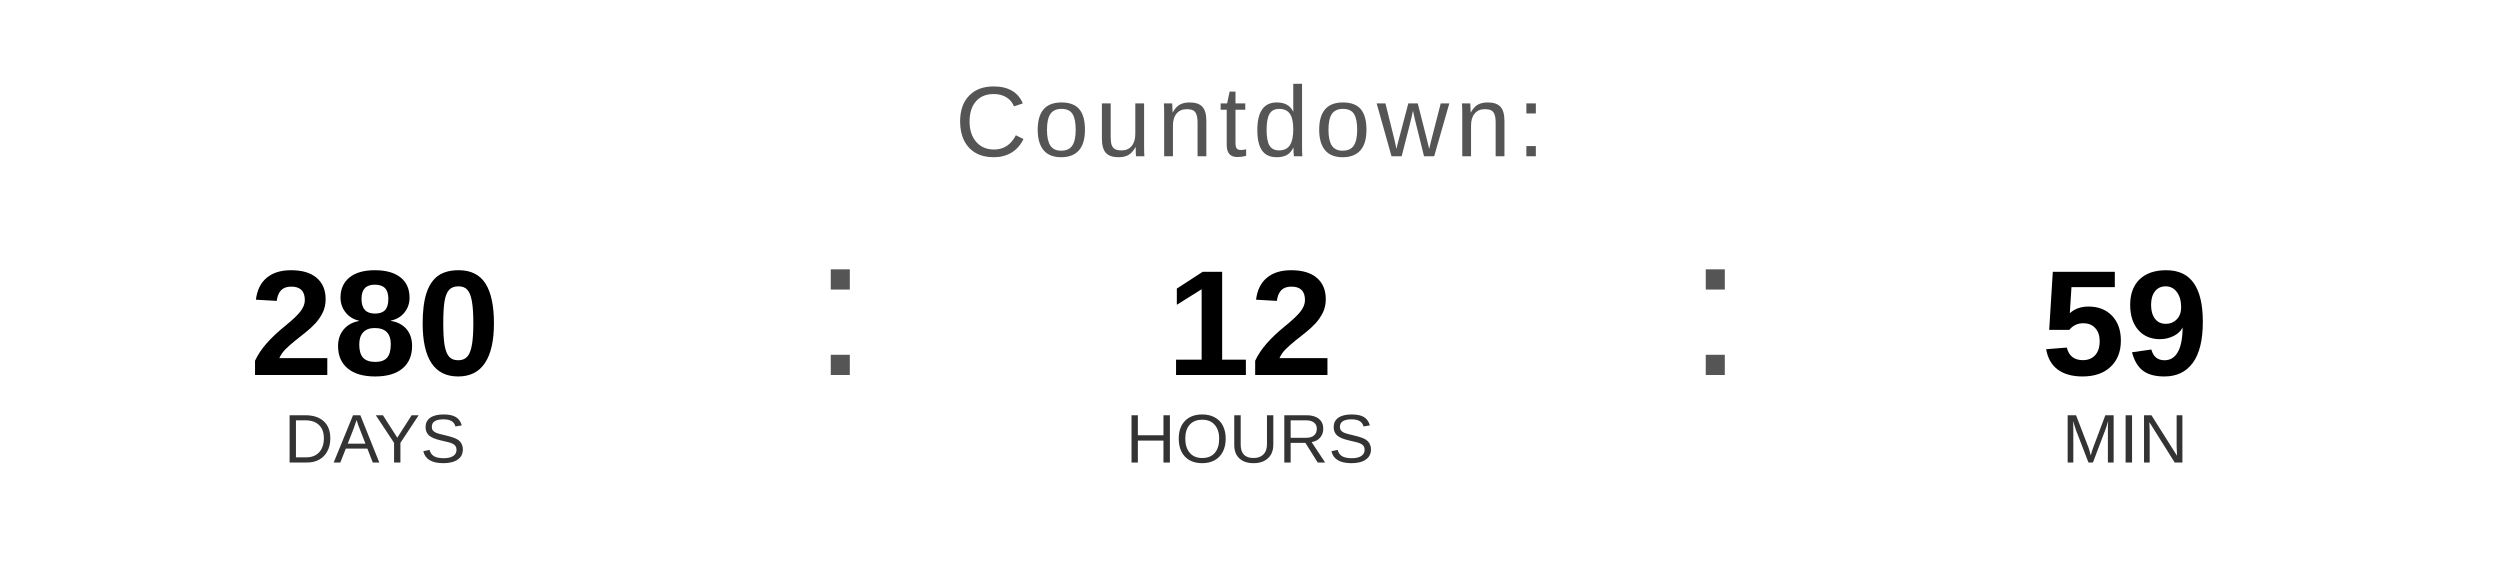
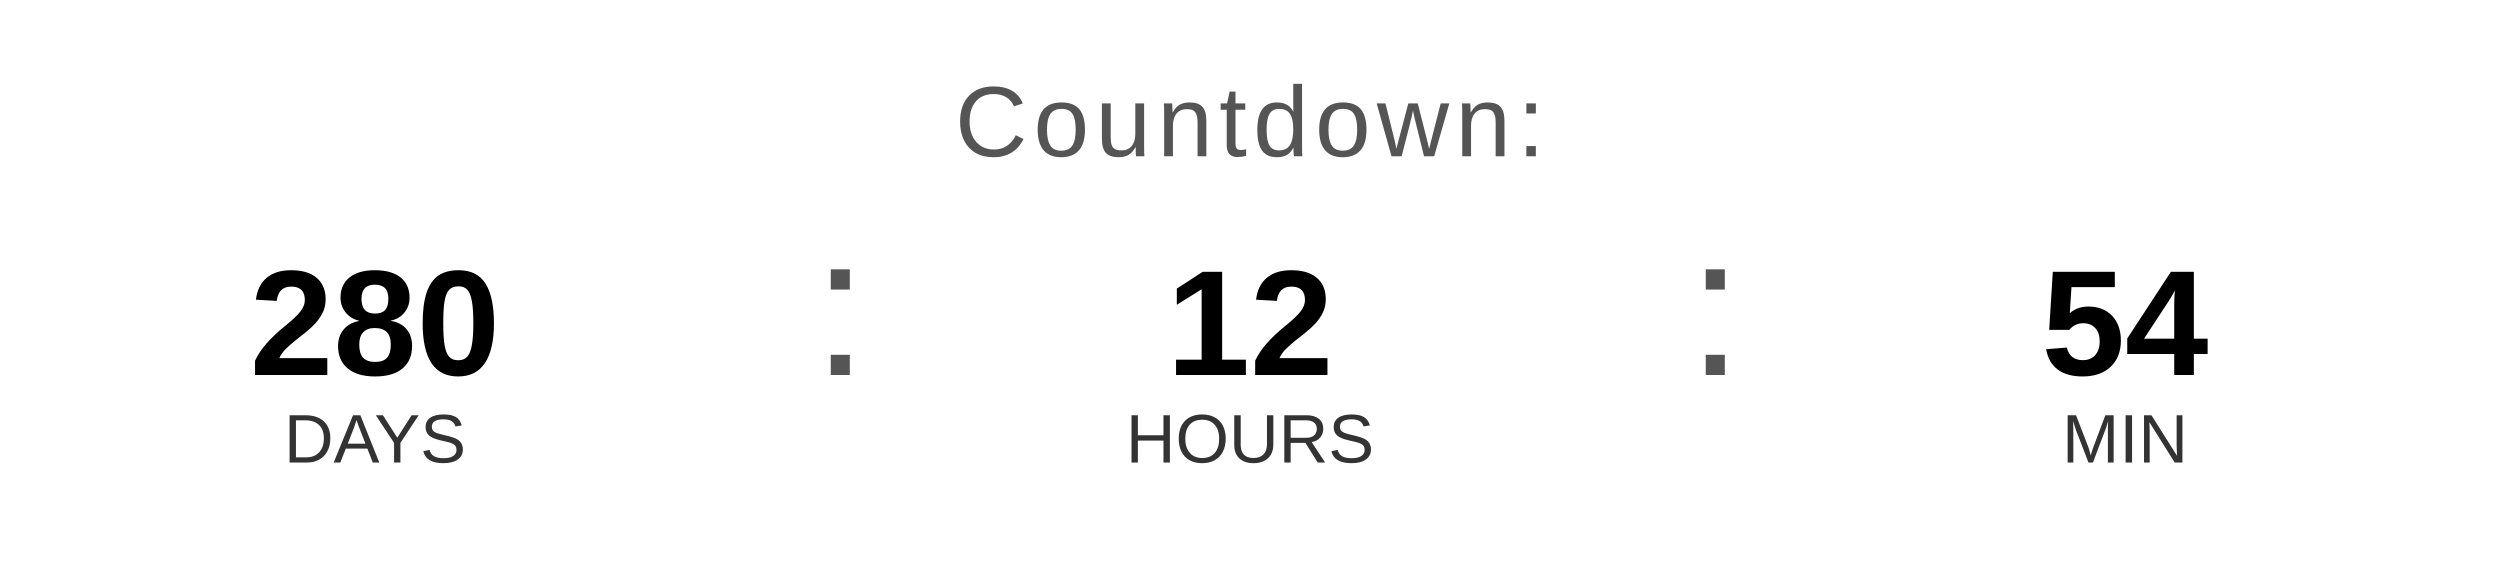
<svg xmlns="http://www.w3.org/2000/svg" width="400" height="90" viewBox="0 0 400 90">
  <text x="200" y="25" font-family="Arial, Helvetica, sans-serif" font-size="16" fill="#555555" text-anchor="middle" letter-spacing="1">
    Countdown:
  </text>
  <text x="60" y="60" font-family="Arial, Helvetica, sans-serif" font-size="24" font-weight="bold" fill="#000000" text-anchor="middle">280</text>
  <text x="60" y="74" font-family="Arial, Helvetica, sans-serif" font-size="11" fill="#333333" text-anchor="middle">DAYS</text>
  <text x="130" y="60" font-family="Arial, sans-serif" font-size="32" fill="#555555">:</text>
  <text x="200" y="60" font-family="Arial, Helvetica, sans-serif" font-size="24" font-weight="bold" fill="#000000" text-anchor="middle">12</text>
  <text x="200" y="74" font-family="Arial, Helvetica, sans-serif" font-size="11" fill="#333333" text-anchor="middle">HOURS</text>
  <text x="270" y="60" font-family="Arial, sans-serif" font-size="32" fill="#555555">:</text>
-   <text x="340" y="60" font-family="Arial, Helvetica, sans-serif" font-size="24" font-weight="bold" fill="#000000" text-anchor="middle">59</text>
+   <text x="340" y="60" font-family="Arial, Helvetica, sans-serif" font-size="24" font-weight="bold" fill="#000000" text-anchor="middle">54</text>
  <text x="340" y="74" font-family="Arial, Helvetica, sans-serif" font-size="11" fill="#333333" text-anchor="middle">MIN</text>
</svg>
